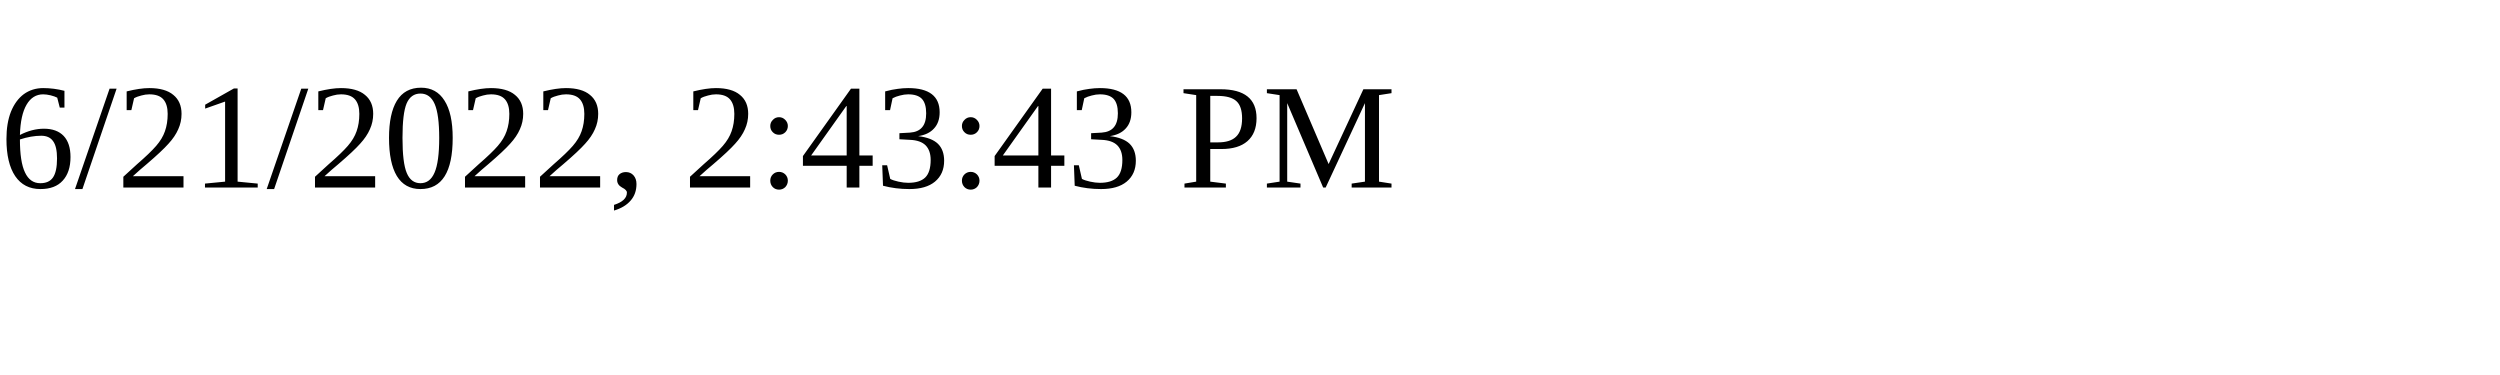
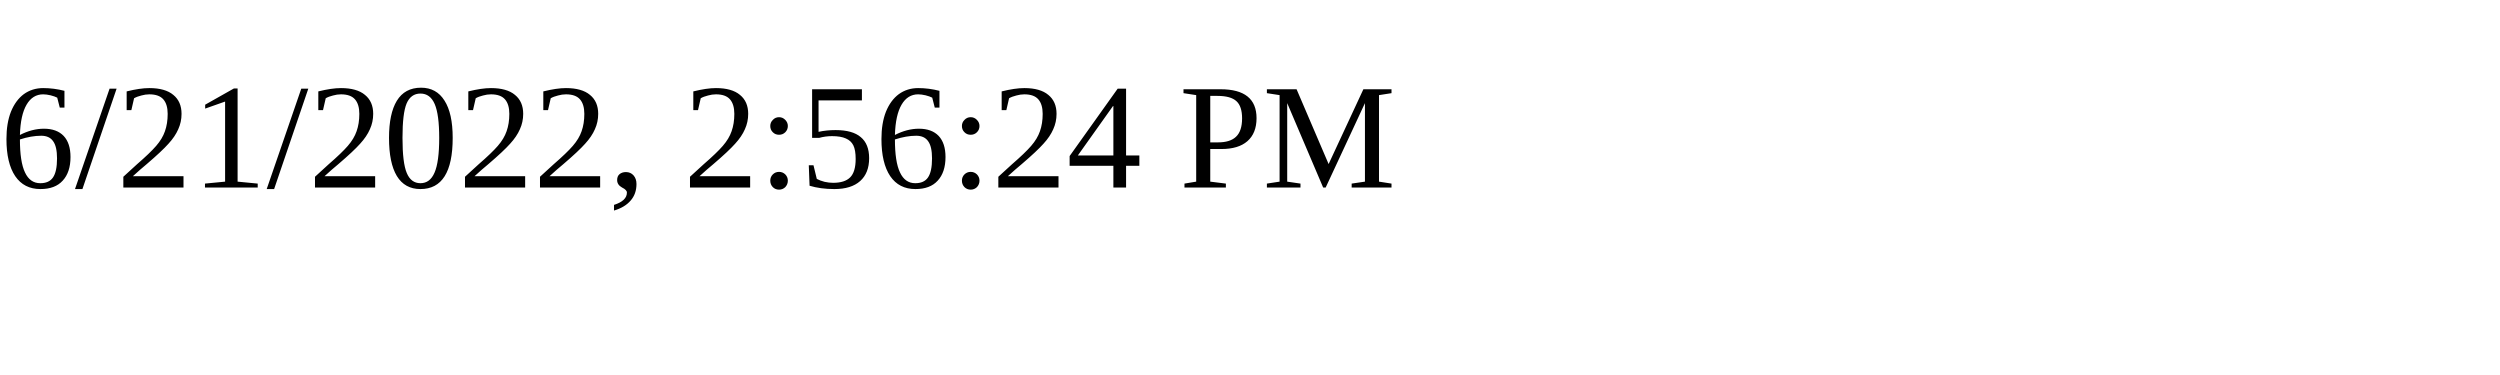
<svg xmlns="http://www.w3.org/2000/svg" height="30" width="200">
-   <text x="0" y="15">6/21/2022, 2:43:43 PM</text>
+   <text x="0" y="15">6/21/2022, 2:56:24 PM</text>
</svg>
